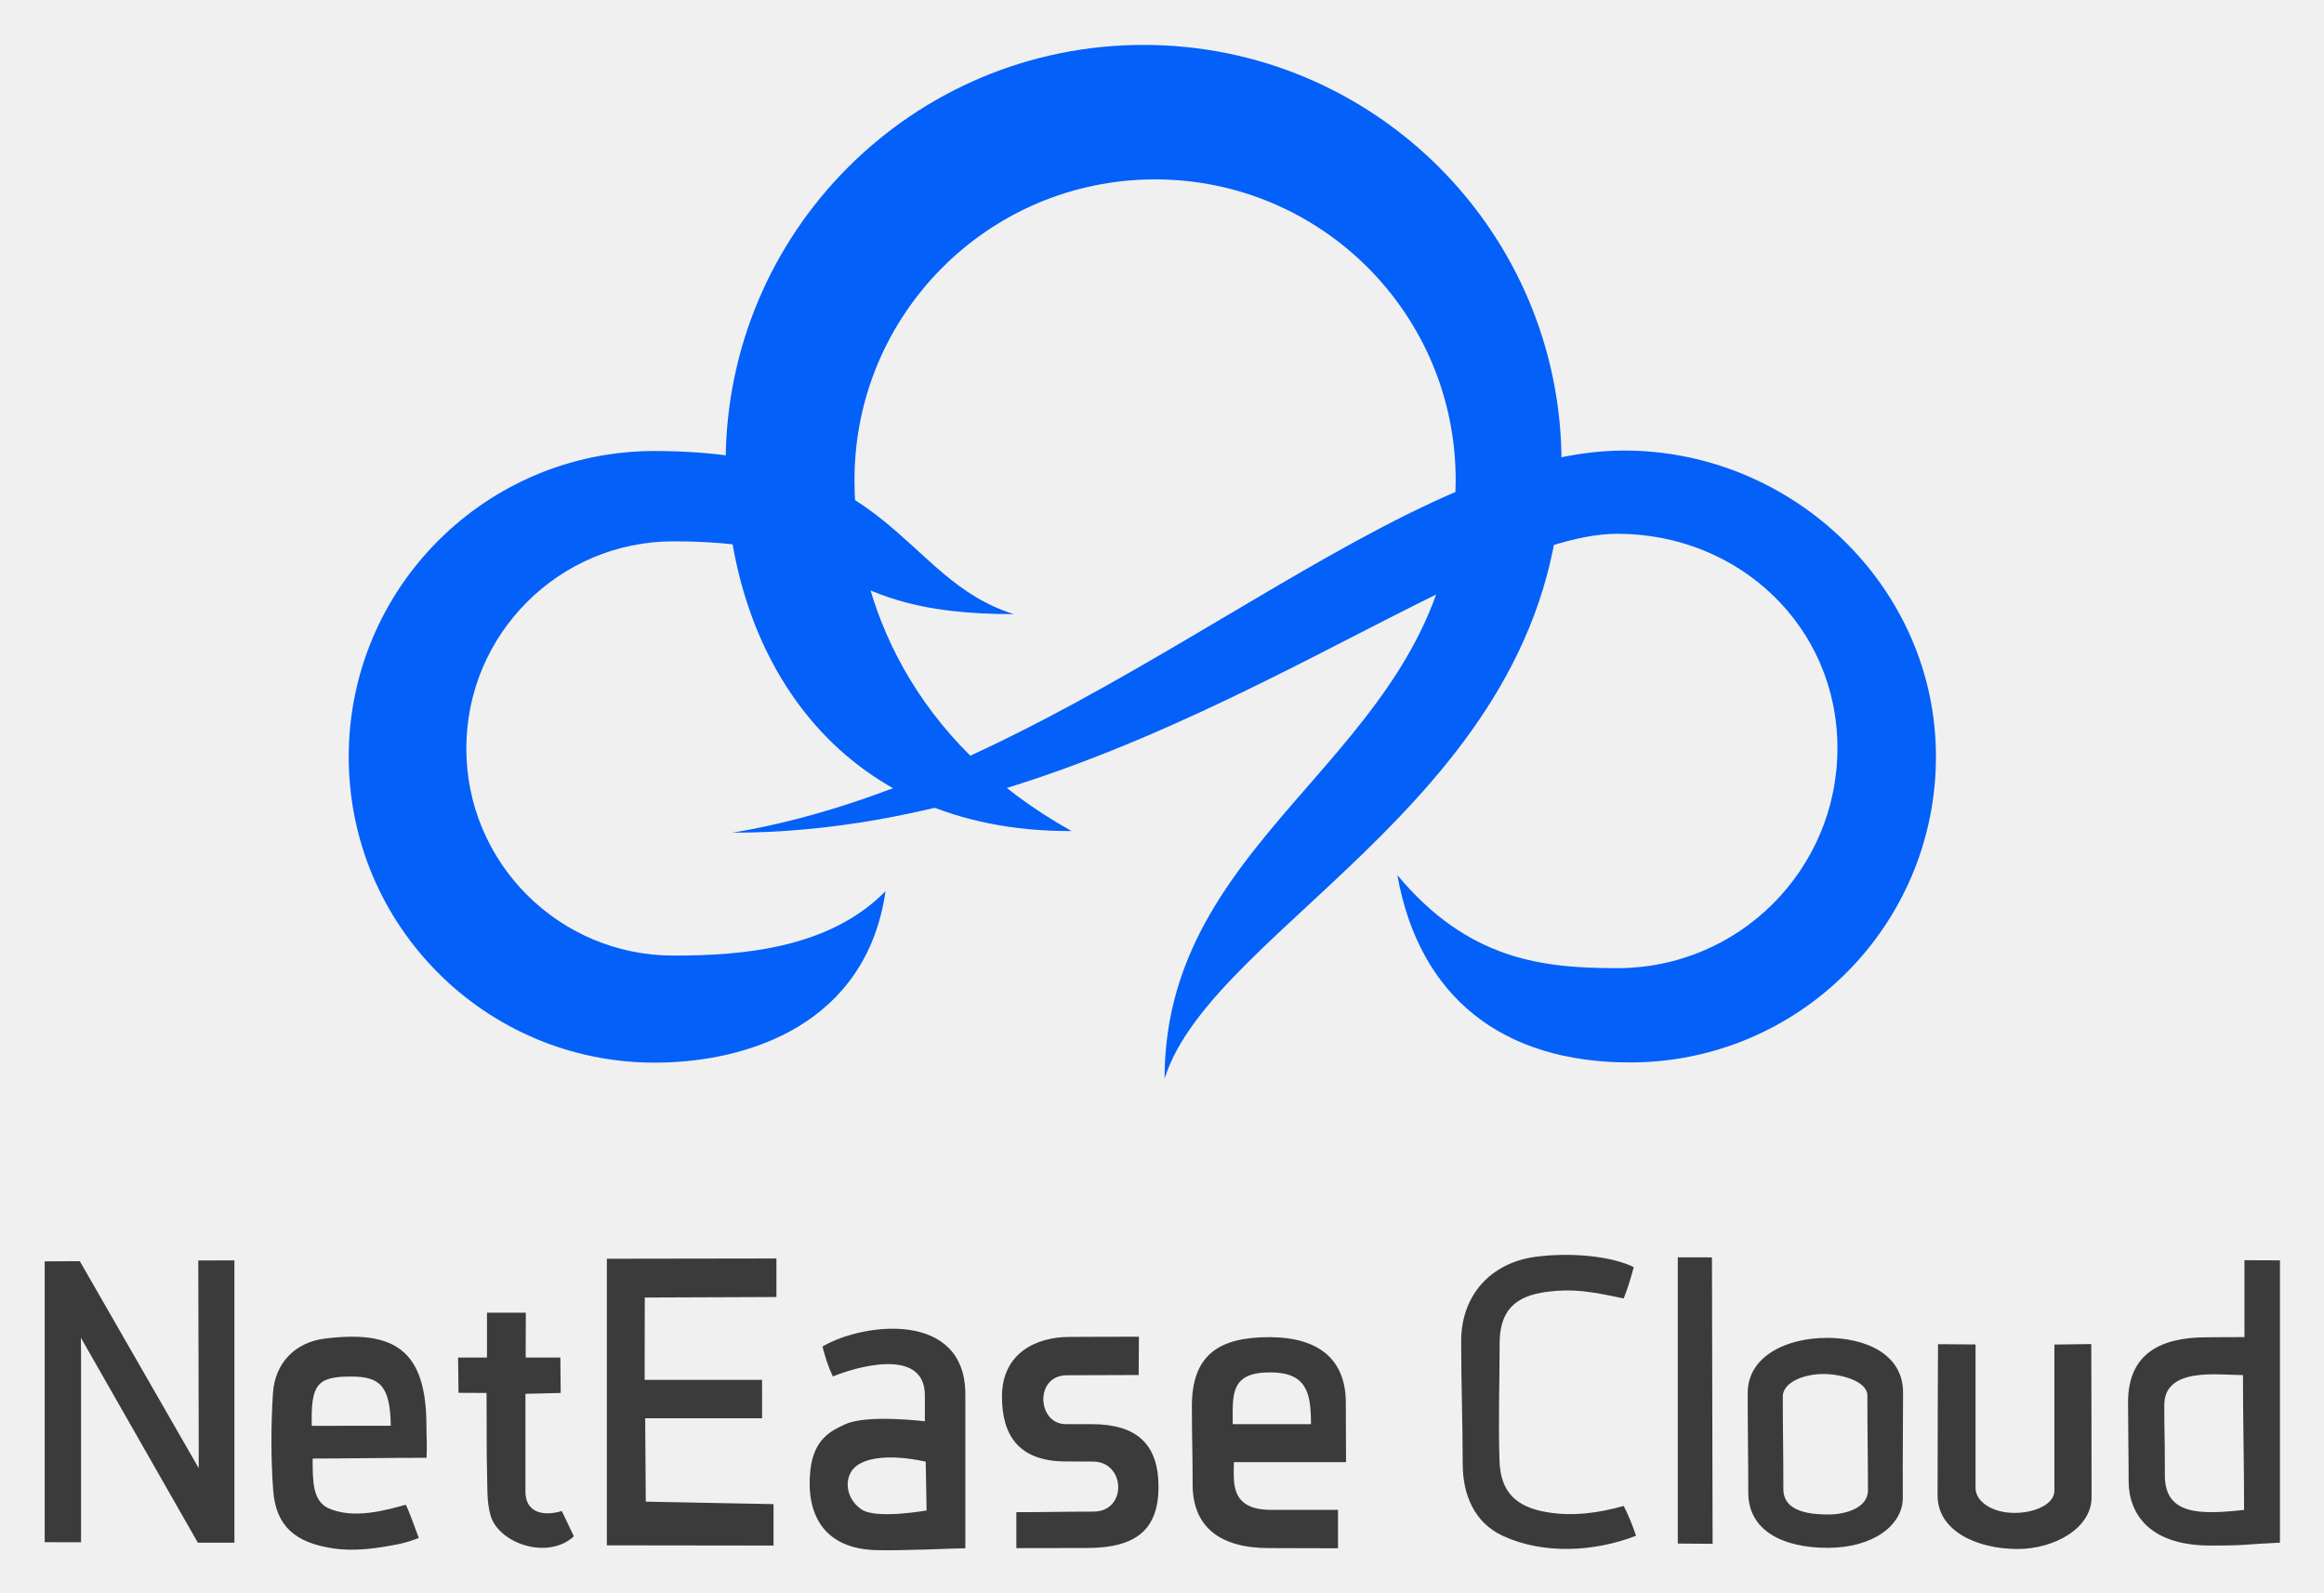
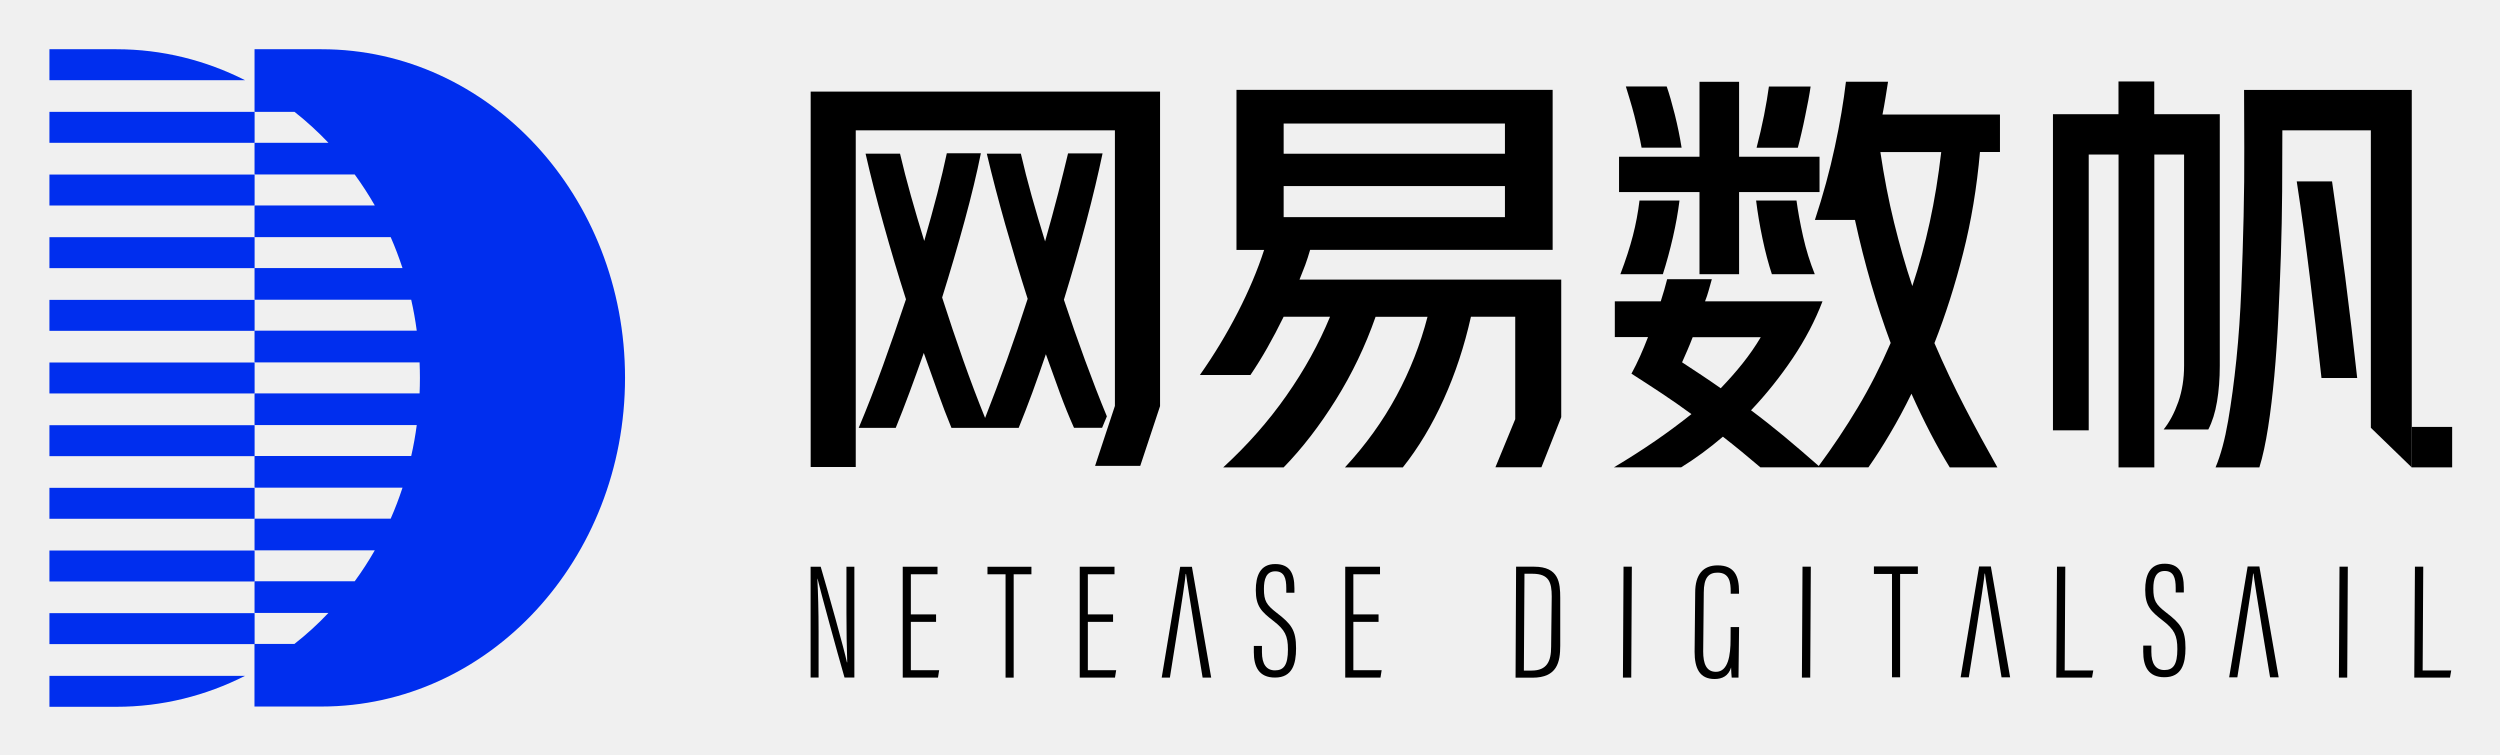
- <svg xmlns="http://www.w3.org/2000/svg" role="img" viewBox="-0.10 97.90 499.20 342.20">
-   <path fill="#0360F9" d="M245.547 107.548c-49.581 0-89.772 40.192-89.772 89.772 0 41.373 23.919 79.385 74.291 79.124-34.099-19.036-46.62-49.1-46.62-75.43 0-35.66 28.904-64.574 64.564-64.574 35.667 0 64.572 28.914 64.572 64.574 0 57.976-62.531 73.109-62.531 128.633 10.409-33.267 85.27-61.89 85.27-132.327-.002-49.58-40.195-89.772-89.774-89.772z" />
-   <path fill="#0360F9" d="M100.068 258.711c0-24.581 19.937-44.507 44.506-44.507 39.961 0 32.456 15.643 73.098 15.643-24.35-7.627-25.609-35.048-77.162-35.048-36.29 0-65.704 29.423-65.704 65.713 0 36.27 29.414 65.693 65.704 65.693 20.126 0 45.486-8.286 49.609-36.85-12.089 12.35-30.773 13.851-45.546 13.851-24.568 0-44.505-19.916-44.505-44.495z" />
-   <path fill="#0360F9" d="M348.771 194.699c-51.562 0-116.174 69.576-191.575 82.106 84.318 0 155.044-64.222 190.114-64.222 26.121 0 47.277 19.926 47.277 46.047 0 26.102-21.156 47.278-47.277 47.278-16.213 0-32.086-1.801-47.259-19.996 4.744 26.422 22.738 40.253 49.96 40.253 36.311 0 65.734-29.424 65.734-65.734 0-36.308-30.664-65.732-66.974-65.732z" />
-   <path fill="#3B3B3C" fill-rule="evenodd" d="M17.311 429.245l-7.811-.004v-60.344l7.546-.035 25.537 44.468.007-4.359-.099-40.259 7.759-.026v60.651h-7.853l-25.121-44.032.035 4.242zm146.276-34.886l.011 8.254h-25.113l.134 17.916 27.439.528v8.899l-35.801-.046v-61.575l36.419-.055v8.282l-28.275.11-.029 17.687zm34.978 8.9v-5.562c0-10.753-15.697-5.798-19.747-4.058-1.018-1.987-1.76-4.582-2.253-6.438 8.774-5.19 30.695-7.786 30.695 10.26v33.074c-2.885.038-12.979.545-19.077.408-11.564-.27-15.216-7.998-14.213-17.18.741-6.797 4.572-8.528 7.539-9.887 4.673-2.14 17.056-.617 17.056-.617zm.179 8.685s-10.438-2.631-15.043 1.027c-2.563 2.151-2.316 6.725 1.167 9.169 3.067 2.253 14.068.275 14.068.275l-.192-10.471zm283.273-26.774v-16.52l7.623.029v60.657c-8.221.371-6.612.619-14.956.619-13.226 0-17.551-6.975-17.551-13.843 0-5.491-.124-11.619-.124-16.934 0-10.383 6.864-13.967 16.934-13.967 3.236.002 3.465-.041 8.074-.041zm-17.224 14.628c0 7.046.125 5.314.125 15.078 0 8.404 7.23 8.528 17.018 7.417 0-9.861-.241-19.253-.241-28.959-5.308 0-16.902-1.817-16.902 6.464zM91.528 411.1c-8.603 0-17.442.161-24.472.161 0 5.099.054 8.853 3.152 10.567 5.469 2.596 12.514.557 16.871-.647.834 1.76 1.761 4.448 2.781 7.138-.766.335-2.753 1.018-4.171 1.297-5.177 1.021-9.685 1.645-14.368.927-7.879-1.205-12.169-4.637-12.744-12.489-.504-6.913-.486-13.916-.044-20.843.413-6.454 4.77-10.928 11.119-11.715 14.663-1.815 21.846 2.128 21.846 18.741-.001 2.111.163 4.189.03 6.863zm-16.315-17.452c-7.23 0-8.568 1.761-8.343 10.588 5.152 0 12.156-.021 16.964-.021-.093-8.899-2.595-10.567-8.621-10.567zm273.465 27.8c.738 1.4 1.827 3.933 2.654 6.405-8.899 3.462-19.9 4.079-28.663 0-6.021-2.803-8.571-8.71-8.577-15.452 0-8.785-.333-17.548-.333-26.353 0-9.859 6.354-16.874 16.066-18.14 7.18-.94 15.942-.247 21.011 2.225-.568 2.171-1.518 5.219-2.161 6.735-7.046-1.482-10.816-2.162-16.501-1.421-6.882.897-10.15 4.056-10.15 11.13 0 8.646-.32 16.841-.024 25.246.236 6.711 3.623 9.851 10.175 10.963 5.376.914 10.816.262 16.503-1.338zm-59.649-9.415h-24.09c0 4.203-.989 10.26 8.033 10.26h14.337v8.251c-4.507 0-9.911-.041-14.831-.041-10.753 0-16.398-4.749-16.398-13.651 0-6.301-.164-10.812-.164-16.807 0-11.001 5.736-14.885 16.739-14.859 10.599.031 16.331 4.848 16.331 14.117 0 3.956.043 7.249.043 12.73zm-24.338-8.158l16.809.002c0-6.674-.863-11.125-8.775-11.125-8.652 0-8.034 4.821-8.034 11.123zm-20.148-18.785c0 2.842-.056 5.26-.056 8.227-5.932 0-10.08.054-15.395.054-7.042 0-6.424 10.505-.248 10.505h5.563c9.526 0 14.287 4.166 14.339 13.301.051 9.463-4.897 13.308-15.449 13.308-5.084 0-10.791.024-15.081.024l-.001-7.721c6.673 0 9.94-.124 16.563-.124 7.293 0 6.922-10.753-.124-10.753-3.336 0-2.621-.025-5.807-.025-10.383 0-13.721-5.908-13.721-13.941 0-9.27 7.272-12.809 14.506-12.809 4.298-.001 5.224-.046 14.911-.046zm171.552 34.113c0-14.214.095-32.508.095-32.508l8.061.057v30.843c0 2.842 3.463 5.346 8.404 5.346 4.329 0 8.529-1.884 8.529-4.728v-31.439l7.926-.107s.066 21.165.066 32.907c0 6.674-7.992 11.124-15.902 11.124-8.651-.001-17.179-3.832-17.179-11.495zm-7.414-22.125c0 9.147-.104 13.154-.051 22.618 0 5.81-6.257 10.753-16.144 10.753-9.64 0-17.055-3.708-17.055-11.865 0-7.973-.122-12.607-.122-21.383 0-7.91 8.281-11.865 17.056-11.865 8.033 0 16.316 3.337 16.316 11.742zm-7.665.618c0-2.966-5.438-4.596-9.393-4.596-4.448 0-8.776 1.876-8.776 4.843 0 7.786.124 11.741.124 19.899 0 5.191 6.549 5.438 9.765 5.438 3.248 0 8.403-1.235 8.403-5.19 0-7.169-.123-12.113-.123-20.394zm-296.603-.525c-2.142 0-4.145-.028-6.025-.028 0-2.289-.093-5.998-.093-7.573h6.21v-9.641h8.343l-.033 9.641h7.449l.074 7.602-7.571.186V418.4c0 4.202 3.45 5.439 7.807 4.142 1.141 2.315 1.576 3.305 2.596 5.438-5.654 5.19-16.185 1.486-17.898-4.497-.881-3.069-.658-6.466-.756-9.724-.119-3.996-.039-5.083-.081-9.078-.003-.717-.022-5.749-.022-7.51zm255.88-29.138l7.338.016.139 61.536-7.477-.058z" clip-rule="evenodd" />
+ <svg xmlns="http://www.w3.org/2000/svg" role="img" viewBox="61.47 43.72 378.82 114.32">
+   <style>.st0{fill:#002EEE;} .st1{fill:#FFFFFF;}</style>
+   <style>.st0{fill:#002eee}</style>
+   <style>.st0{fill:#002eee}</style>
+   <style>.st0{fill:#002eee}</style>
+   <style>.st0{fill:#002eee}</style>
+   <style>.st0{fill:#002eee}</style>
+   <path id="canvas_background" fill="none" d="M-1-1h502v202H-1z" />
+   <g id="svg_2">
+     <path id="svg_3" d="M79.09 51.18H68.96v4.69H98.6c-5.93-3-12.53-4.69-19.51-4.69z" class="st0" />
+     <path id="svg_4" d="M110.18 51.18h-10.14v9.49h6.06c1.82 1.43 3.53 3 5.14 4.69h-11.2v4.8h15.18c1.09 1.5 2.11 3.06 3.04 4.69h-18.22v4.8h20.63c.67 1.52 1.26 3.09 1.79 4.69h-22.42v4.8h23.74c.35 1.54.63 3.1.84 4.69h-24.58v4.8h25.01c.03.78.05 1.56.05 2.35s-.02 1.57-.05 2.35h-25.01v4.8h24.58c-.21 1.59-.49 3.16-.84 4.69h-23.74v4.8h22.42c-.52 1.6-1.12 3.17-1.79 4.69h-20.63v4.8h18.22c-.93 1.63-1.95 3.2-3.04 4.69h-15.18v4.8h11.19c-1.6 1.7-3.32 3.26-5.14 4.69h-6.06v9.49h10.14c25.41 0 46.01-22.31 46.01-49.82.01-27.47-20.59-49.78-46-49.78z" class="st0" />
+     <path id="svg_5" d="M68.96 60.67h31.09v4.69H68.96z" class="st0" />
+     <path id="svg_6" d="M68.96 70.17h31.09v4.69H68.96z" class="st0" />
+     <path id="svg_7" d="M68.96 79.66h31.09v4.69H68.96z" class="st0" />
+     <path id="svg_8" d="M68.96 89.16h31.09v4.69H68.96z" class="st0" />
+     <path id="svg_9" d="M68.96 98.65h31.09v4.69H68.96z" class="st0" />
+     <path id="svg_10" d="M68.96 108.15h31.09v4.69H68.96z" class="st0" />
+     <path id="svg_11" d="M68.96 117.64h31.09v4.69H68.96z" class="st0" />
+     <path id="svg_12" d="M68.96 127.14h31.09v4.69H68.96z" class="st0" />
+     <path id="svg_13" d="M68.96 136.63h31.09v4.69H68.96z" class="st0" />
+     <path id="svg_14" d="M68.96 150.82H79.1c6.97 0 13.58-1.69 19.5-4.69H68.96v4.69z" class="st0" />
+   </g>
+   <g id="svg_15">
+     <path id="svg_16" d="M291.2 129.59h2.74c3.76 0 3.95 2.45 3.95 4.74v7.21c0 2.51-.46 4.87-4.22 4.87h-2.55l.08-16.82zm1.18 15.74h1.17c2.32 0 2.96-1.39 2.96-3.6l.09-7.62c0-2.15-.41-3.45-2.92-3.45h-1.21l-.09 14.67z" />
+     <path id="svg_17" d="M308.74 129.59l-.09 16.81h-1.26l.09-16.81h1.26z" />
+     <path id="svg_18" d="M324.99 138.74l-.09 7.66h-1.03c-.03-.25-.09-1.16-.09-1.54-.4 1.3-1.37 1.75-2.5 1.75-2.27 0-3.03-1.62-3.03-4.12l.09-9c0-2.68 1.17-4.1 3.4-4.1 2.58 0 3.24 1.66 3.24 3.96v.34h-1.26v-.32c0-1.34-.15-2.88-1.99-2.88-1.36 0-2.09.78-2.09 3.01l-.09 8.94c0 1.82.47 3.08 1.93 3.08 1.88 0 2.22-2.55 2.22-4.92l.01-1.86h1.28z" />
+     <path id="svg_19" d="M335.86 129.59l-.09 16.81h-1.26l.09-16.81h1.26z" />
+     <path id="svg_20" d="M373.16 129.59h1.26l-.09 15.72h4.33l-.19 1.09h-5.41l.1-16.81z" />
+     <path id="svg_21" d="M417.23 129.59l-.09 16.81h-1.26l.09-16.81h1.26z" />
+     <path id="svg_22" d="M427.4 129.59h1.26l-.09 15.72h4.33l-.19 1.09h-5.41l.1-16.81z" />
+     <path id="svg_23" d="M227.41 114.3l3-9.07V63.47h-39.27v51.01h-6.83V57.6h52.94v47.66l-3 9.05h-6.84v-.01zm1.06-5.76h-4.26c-.73-1.63-1.44-3.38-2.13-5.25s-1.4-3.84-2.13-5.9c-.69 2.02-1.38 3.97-2.06 5.84-.69 1.87-1.38 3.64-2.06 5.32h-10.19c-.69-1.68-1.38-3.47-2.06-5.38-.69-1.91-1.4-3.9-2.13-5.97-.73 2.07-1.45 4.05-2.16 5.97-.71 1.91-1.41 3.71-2.09 5.38h-5.61c1.25-2.96 2.47-6.11 3.68-9.45 1.2-3.33 2.36-6.67 3.48-10.03-1.21-3.78-2.33-7.55-3.38-11.32-1.05-3.76-1.97-7.34-2.74-10.74h5.22c.47 2.02 1.02 4.14 1.64 6.35.62 2.21 1.3 4.51 2.03 6.87.73-2.53 1.39-4.92 1.97-7.16.58-2.24 1.06-4.28 1.45-6.13h5.16c-.6 3.01-1.42 6.41-2.45 10.19-1.03 3.79-2.17 7.67-3.42 11.67 1.03 3.22 2.1 6.38 3.19 9.48 1.1 3.1 2.2 6.02 3.32 8.77 1.11-2.83 2.22-5.78 3.32-8.83 1.09-3.05 2.14-6.13 3.13-9.22-1.21-3.78-2.33-7.53-3.39-11.25-1.05-3.72-1.99-7.3-2.8-10.74h5.16c.47 2.06 1.02 4.2 1.64 6.42.62 2.21 1.3 4.51 2.03 6.87.73-2.58 1.39-5 1.97-7.25.58-2.26 1.08-4.29 1.51-6.09h5.23c-.65 3.1-1.47 6.56-2.48 10.38-1.01 3.83-2.14 7.76-3.38 11.8 1.03 3.1 2.09 6.14 3.19 9.13 1.1 2.99 2.2 5.84 3.32 8.54l-.72 1.73z" />
+     <path id="svg_24" d="M243.28 100.55c2.15-3.05 4.06-6.21 5.74-9.48 1.68-3.27 3.01-6.42 4-9.48h-4.19V57.34h47.91v24.24h-36.75c-.22.78-.47 1.54-.74 2.29-.28.75-.57 1.49-.87 2.22h39.66v20.84l-3 7.59h-6.97l3-7.28V91.71h-6.71c-.99 4.43-2.36 8.6-4.13 12.51-1.76 3.91-3.83 7.35-6.19 10.32h-8.77c3.14-3.4 5.74-7.01 7.8-10.83 2.06-3.82 3.63-7.82 4.71-11.99h-7.87c-1.55 4.43-3.55 8.61-6 12.54-2.45 3.93-5.09 7.36-7.93 10.28h-9.16c3.65-3.35 6.85-6.97 9.58-10.87 2.73-3.89 4.93-7.88 6.61-11.96h-7.03c-1.64 3.35-3.31 6.3-5.03 8.83h-7.67v.01zm12.7-33.53h33.53v-4.58h-33.53v4.58zm33.53 9.6v-4.71h-33.53v4.71h33.53z" />
+     <path id="svg_25" d="M336.47 77.07c1.25-3.78 2.26-7.48 3.03-11.09.78-3.61 1.33-6.9 1.68-9.87h6.38c-.13.82-.26 1.64-.39 2.45s-.28 1.66-.45 2.51h17.8v5.68h-3.03c-.47 5.37-1.32 10.48-2.55 15.32-1.22 4.84-2.67 9.38-4.35 13.64 1.46 3.4 3 6.64 4.61 9.74s3.26 6.13 4.93 9.09h-7.22c-1.98-3.22-3.91-6.94-5.8-11.16-1.07 2.19-2.16 4.21-3.26 6.06-1.09 1.85-2.18 3.55-3.26 5.09h-16.38c-.9-.77-1.83-1.55-2.77-2.32-.95-.78-1.91-1.55-2.9-2.32-2.06 1.76-4.17 3.31-6.32 4.64h-10.19c2.24-1.33 4.32-2.67 6.26-4 1.93-1.33 3.76-2.69 5.48-4.06-1.46-1.07-2.95-2.12-4.48-3.13-1.52-1.01-3.06-2.01-4.61-3 .47-.86.91-1.75 1.32-2.67.41-.92.81-1.88 1.19-2.87h-5.03v-5.42h6.96c.39-1.2.71-2.32.97-3.35h6.77c-.17.6-.33 1.17-.48 1.71-.15.54-.33 1.09-.55 1.64h17.8c-1.12 2.93-2.62 5.79-4.51 8.61-1.89 2.81-4 5.45-6.32 7.9 1.68 1.25 3.35 2.57 5.03 3.96 1.68 1.4 3.42 2.89 5.23 4.48 2.1-2.84 4.07-5.78 5.9-8.84 1.83-3.05 3.49-6.32 5-9.8-1.07-2.88-2.06-5.87-2.96-8.96-.9-3.1-1.72-6.32-2.45-9.68h-6.08v.02zm-17.48-9.6V56.12h6v11.35h12.19v5.35h-12.19v12.45h-6V72.82H306.8v-5.35h12.19zM307 85.27c.82-2.15 1.45-4.1 1.9-5.84.45-1.74.78-3.51 1-5.32h6.06c-.22 1.76-.55 3.62-1 5.58-.45 1.96-.96 3.82-1.52 5.58H307zm3.22-19.16c-.13-.73-.29-1.51-.49-2.35-.19-.84-.4-1.68-.61-2.52-.22-.84-.44-1.64-.68-2.42-.24-.78-.44-1.44-.61-2h6.19c.39 1.12.8 2.54 1.23 4.25.43 1.72.77 3.4 1.03 5.03h-6.06v.01zm7.74 28.7c-.26.69-.53 1.34-.8 1.97-.28.62-.55 1.24-.81 1.84.99.65 1.97 1.29 2.93 1.93.97.65 1.95 1.31 2.93 2 1.2-1.25 2.31-2.5 3.32-3.77 1.01-1.27 1.93-2.59 2.74-3.96h-10.31v-.01zm12-9.54c-.51-1.55-.99-3.34-1.42-5.39-.43-2.04-.75-3.96-.97-5.77h6.12c.22 1.63.55 3.45 1 5.45.45 2 1.04 3.9 1.77 5.71h-6.5zm-2.32-19.16c.43-1.63.8-3.27 1.13-4.9.32-1.63.57-3.1.74-4.38h6.32c-.09.6-.2 1.3-.35 2.09-.15.8-.31 1.61-.49 2.45-.17.84-.35 1.68-.55 2.52-.19.84-.38 1.58-.55 2.22h-6.25zm23.6 20.96c1.03-3.1 1.91-6.32 2.64-9.67s1.31-6.9 1.74-10.64h-9.22c.56 3.78 1.25 7.34 2.07 10.67s1.73 6.55 2.77 9.64z" />
+     <g id="svg_26">
+       <path id="svg_27" d="M382.48 67.14h-4.51v41.79h-5.42V61.02h9.93v-4.96h5.42v4.96h9.93v38.11c0 1.98-.14 3.79-.42 5.45-.28 1.66-.72 3.06-1.32 4.22h-6.77c.9-1.12 1.64-2.52 2.23-4.19.58-1.68.87-3.5.87-5.48V67.14h-4.51v47.4h-5.42v-47.4h-.01zm44.43 47.4l-6.19-6V63.47h-13.41c0 2.97-.01 6.05-.03 9.25-.02 3.2-.09 6.4-.19 9.61-.11 3.2-.24 6.36-.39 9.48-.15 3.12-.35 6.08-.61 8.9-.26 2.82-.57 5.41-.94 7.77-.37 2.36-.8 4.39-1.32 6.06h-6.64c.78-1.85 1.41-4.19 1.9-7.03s.91-5.95 1.26-9.35c.35-3.4.59-6.95.74-10.67.15-3.72.27-7.38.35-10.99.08-3.61.12-7.07.1-10.38-.02-3.31-.03-6.23-.03-8.77h25.41v57.19h-.01zM413.24 101c-.6-5.5-1.19-10.64-1.78-15.41-.58-4.77-1.23-9.56-1.97-14.38h5.35c.68 4.68 1.35 9.52 2 14.51.64 4.99 1.25 10.08 1.81 15.28h-5.41z" />
+       <path id="svg_28" d="M426.91 108.41h6.13v6.13h-6.13z" />
+     </g>
+     <path id="svg_29" d="M184.3 146.4v-16.8h1.53c1.07 3.62 3.63 12.78 3.97 14.48h.05c-.08-2.39-.12-4.75-.12-7.48v-7h1.2v16.79h-1.49c-1.14-3.94-3.67-13.21-4.09-14.98h-.03c.11 2.02.19 4.98.19 8.02v6.96h-1.21v.01z" />
+     <path id="svg_30" d="M203.31 137.95h-3.82v7.32h4.29l-.18 1.13h-5.34v-16.8h5.27v1.14h-4.04v6.08h3.82v1.13z" />
+     <path id="svg_31" d="M213.83 130.74h-2.73v-1.14h6.66v1.14h-2.69v15.66h-1.23v-15.66h-.01z" />
+     <path id="svg_32" d="M230.13 137.95h-3.82v7.32h4.29l-.18 1.13h-5.34v-16.8h5.27v1.14h-4.04v6.08h3.82v1.13z" />
+     <path id="svg_33" d="M241.19 130.69h-.06c-.05 1.24-2.39 15.71-2.39 15.71h-1.24l2.8-16.79h1.78L245 146.4h-1.3s-2.37-14.34-2.51-15.71z" />
+     <path id="svg_34" d="M252.69 141.61v.93c0 1.81.67 2.76 1.98 2.76 1.33 0 1.96-.81 1.96-3.17 0-2.08-.46-2.98-2.21-4.33-1.79-1.39-2.66-2.19-2.66-4.66 0-2.07.61-3.98 2.98-3.95 2.09.02 2.87 1.31 2.87 3.65v.7h-1.23v-.67c0-1.55-.32-2.58-1.67-2.58-1.37 0-1.72 1.2-1.72 2.66 0 1.82.37 2.42 1.95 3.64 2.2 1.69 2.92 2.61 2.92 5.38 0 2.35-.56 4.42-3.19 4.42-2.44 0-3.21-1.64-3.21-3.85v-.94h1.23v.01z" />
+     <path id="svg_35" d="M348.15 130.69h-2.73v-1.14h6.66v1.14h-2.69v15.66h-1.23v-15.66h-.01z" />
+     <path id="svg_36" d="M362.25 130.64h-.06c-.05 1.24-2.39 15.71-2.39 15.71h-1.24l2.8-16.79h1.78l2.92 16.79h-1.3s-2.37-14.34-2.51-15.71z" />
+     <path id="svg_37" d="M402.94 130.64h-.06c-.05 1.24-2.39 15.71-2.39 15.71h-1.24l2.8-16.79h1.78l2.92 16.79h-1.3c-.01 0-2.38-14.34-2.51-15.71z" />
+     <path id="svg_38" d="M387.46 141.56v.93c0 1.81.67 2.76 1.98 2.76 1.33 0 1.96-.81 1.96-3.17 0-2.08-.46-2.98-2.21-4.33-1.79-1.39-2.66-2.19-2.66-4.66 0-2.07.61-3.98 2.98-3.95 2.09.02 2.87 1.31 2.87 3.65v.7h-1.23v-.67c0-1.55-.32-2.58-1.67-2.58-1.37 0-1.72 1.2-1.72 2.66 0 1.82.37 2.42 1.95 3.64 2.2 1.69 2.92 2.61 2.92 5.38 0 2.35-.56 4.42-3.19 4.42-2.44 0-3.21-1.64-3.21-3.85v-.94h1.23v.01z" />
+     <path id="svg_39" d="M270.36 137.95h-3.82v7.32h4.29l-.18 1.13h-5.34v-16.8h5.27v1.14h-4.04v6.08h3.82v1.13z" />
+   </g>
</svg>
